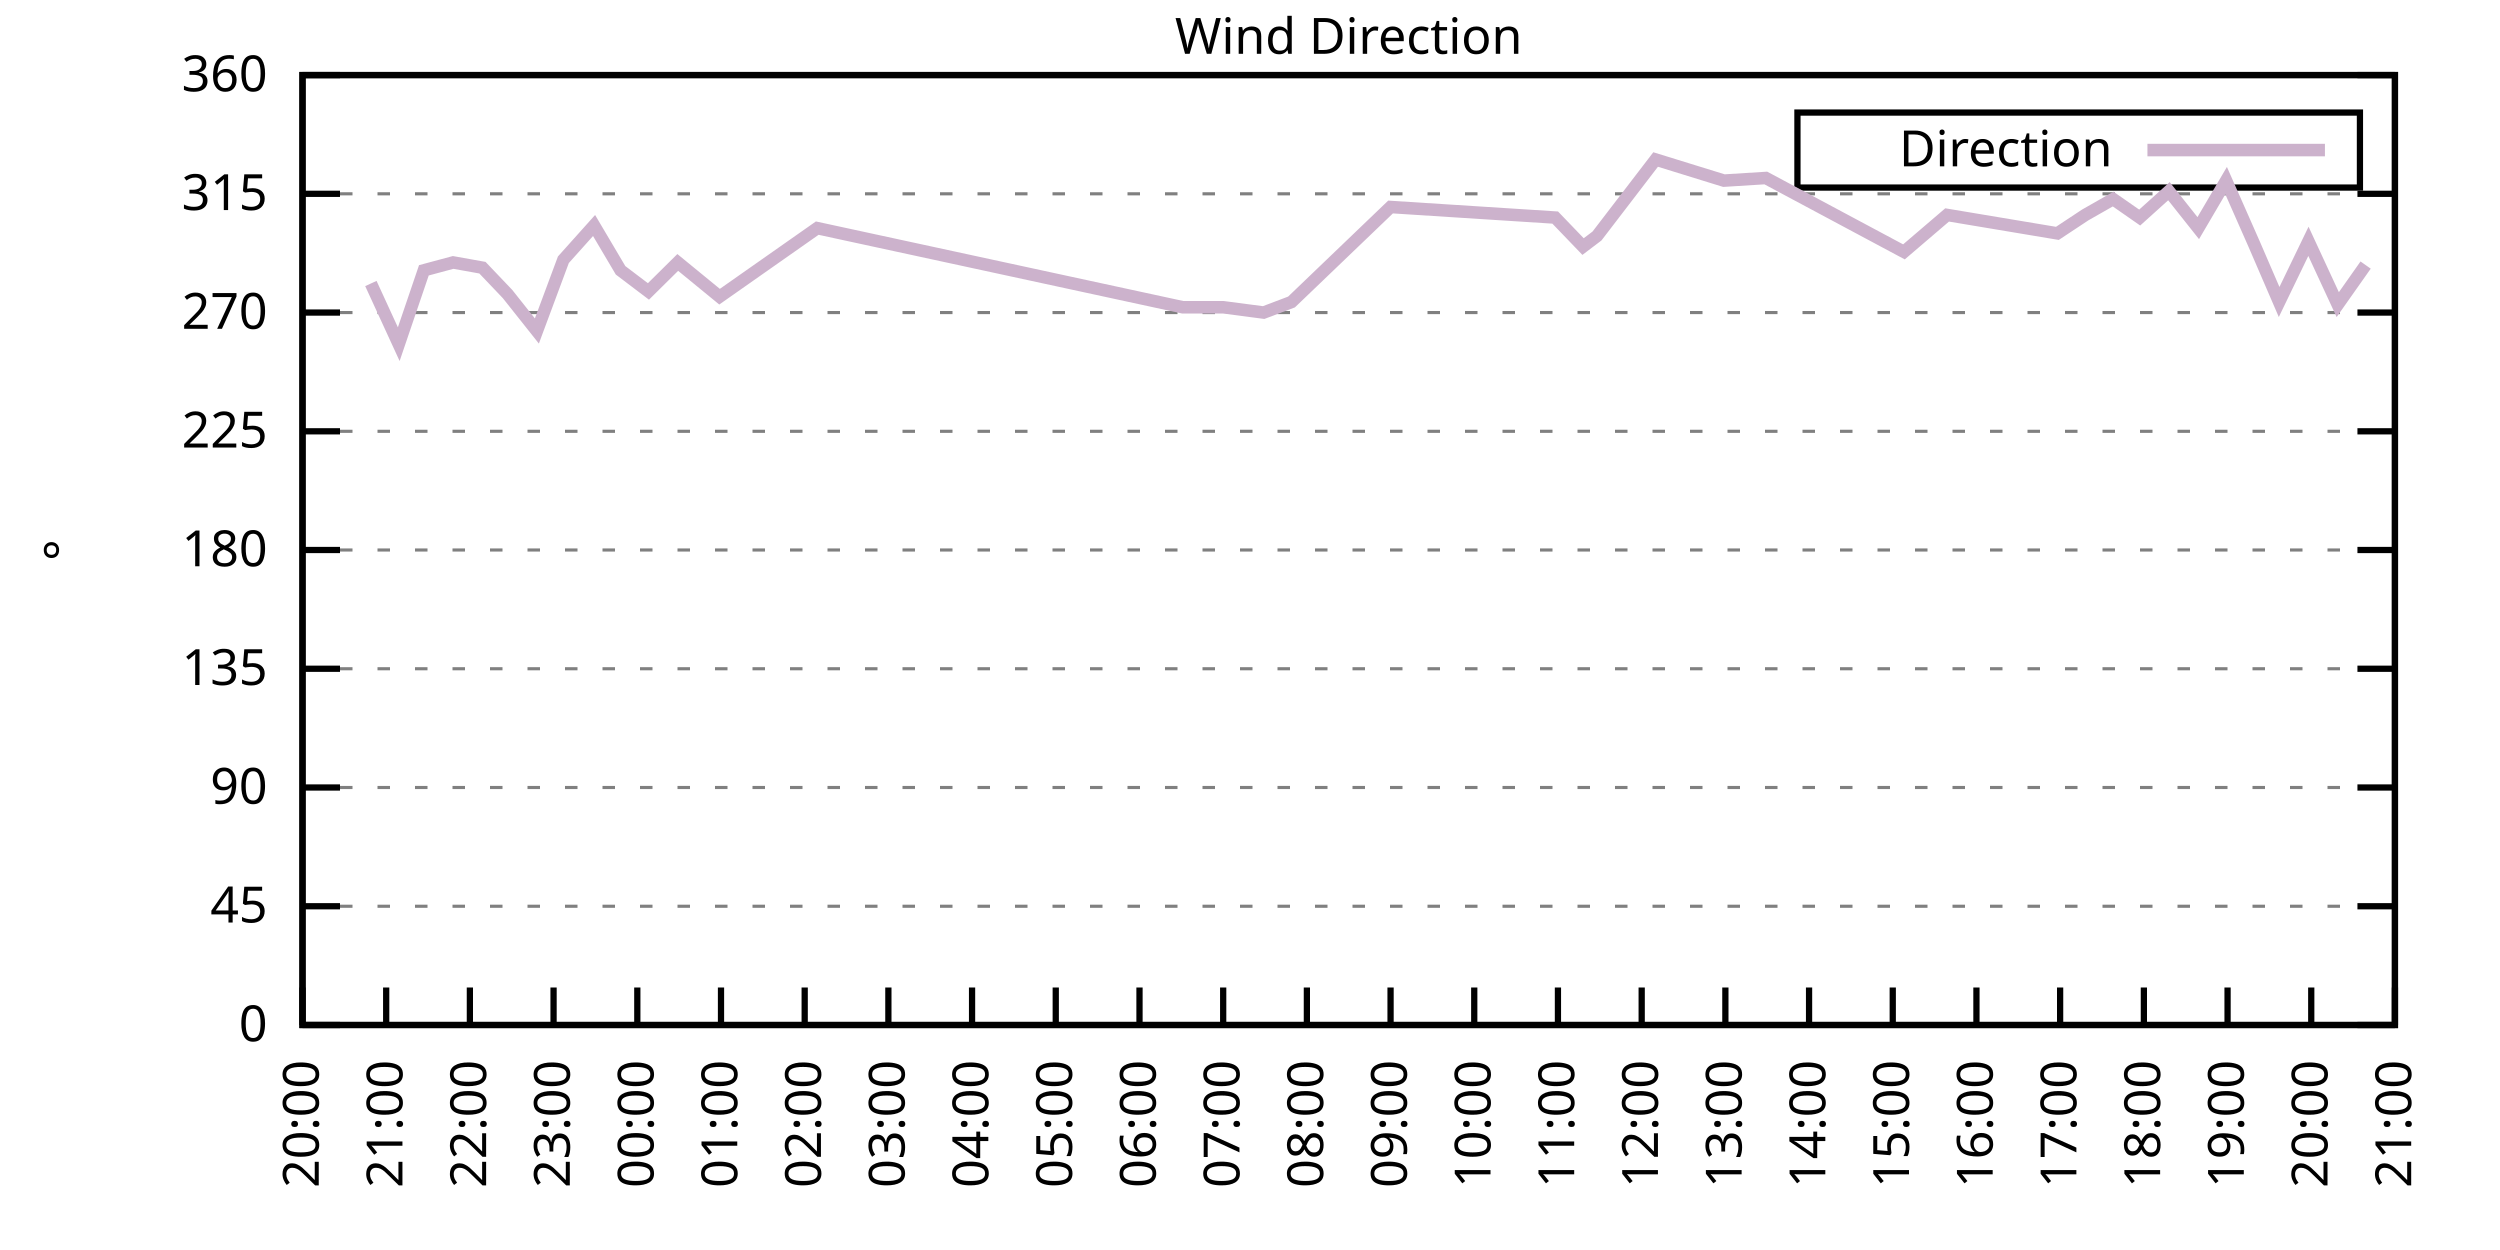
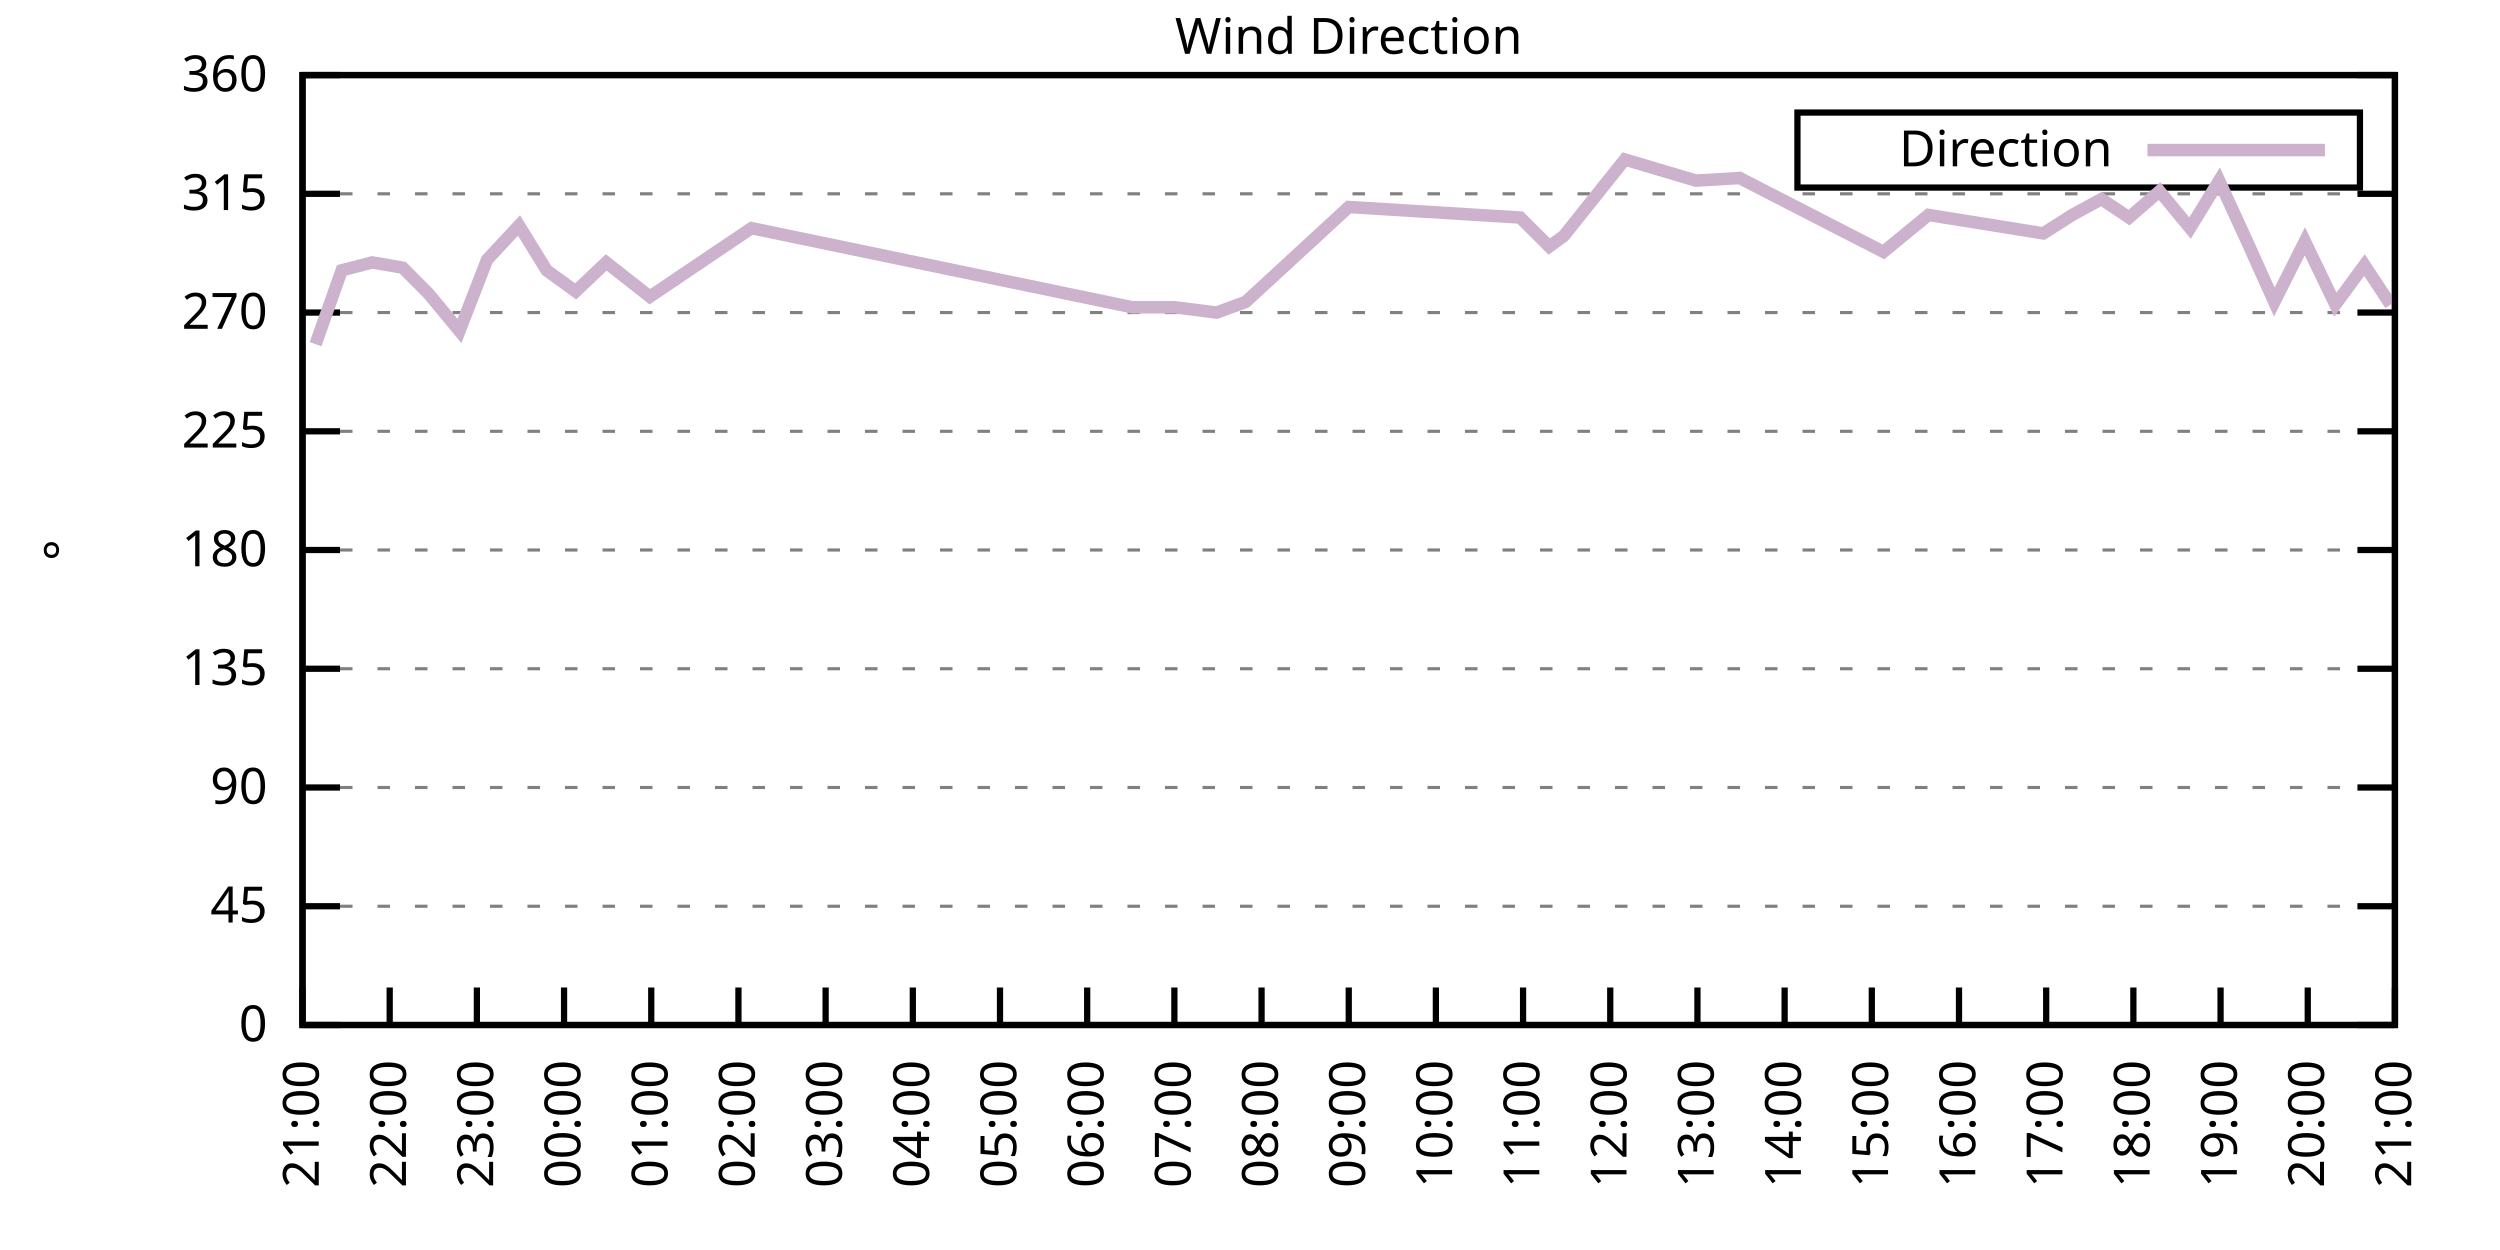
<svg xmlns="http://www.w3.org/2000/svg" xmlns:xlink="http://www.w3.org/1999/xlink" width="400" height="200" viewBox="0 0 400 200">
  <g id="gnuplot_canvas">
    <rect x="0" y="0" width="400" height="200" fill="none" />
    <defs>
      <circle id="gpDot" r="0.5" stroke-width="0.5" stroke="currentColor" />
      <path id="gpPt0" stroke-width="0.333" stroke="currentColor" d="M-1,0 h2 M0,-1 v2" />
      <path id="gpPt1" stroke-width="0.333" stroke="currentColor" d="M-1,-1 L1,1 M1,-1 L-1,1" />
      <path id="gpPt2" stroke-width="0.333" stroke="currentColor" d="M-1,0 L1,0 M0,-1 L0,1 M-1,-1 L1,1 M-1,1 L1,-1" />
      <rect id="gpPt3" stroke-width="0.333" stroke="currentColor" x="-1" y="-1" width="2" height="2" />
      <rect id="gpPt4" stroke-width="0.333" stroke="currentColor" fill="currentColor" x="-1" y="-1" width="2" height="2" />
      <circle id="gpPt5" stroke-width="0.333" stroke="currentColor" cx="0" cy="0" r="1" />
      <use xlink:href="#gpPt5" id="gpPt6" fill="currentColor" stroke="none" />
      <path id="gpPt7" stroke-width="0.333" stroke="currentColor" d="M0,-1.33 L-1.33,0.67 L1.33,0.67 z" />
      <use xlink:href="#gpPt7" id="gpPt8" fill="currentColor" stroke="none" />
      <use xlink:href="#gpPt7" id="gpPt9" stroke="currentColor" transform="rotate(180)" />
      <use xlink:href="#gpPt9" id="gpPt10" fill="currentColor" stroke="none" />
      <use xlink:href="#gpPt3" id="gpPt11" stroke="currentColor" transform="rotate(45)" />
      <use xlink:href="#gpPt11" id="gpPt12" fill="currentColor" stroke="none" />
      <path id="gpPt13" stroke-width="0.333" stroke="currentColor" d="M0,1.330 L1.265,0.411 L0.782,-1.067 L-0.782,-1.076 L-1.265,0.411 z" />
      <use xlink:href="#gpPt13" id="gpPt14" fill="currentColor" stroke="none" />
      <filter id="textbox" filterUnits="objectBoundingBox" x="0" y="0" height="1" width="1">
        <feFlood flood-color="white" flood-opacity="1" result="bgnd" />
        <feComposite in="SourceGraphic" in2="bgnd" operator="atop" />
      </filter>
      <filter id="greybox" filterUnits="objectBoundingBox" x="0" y="0" height="1" width="1">
        <feFlood flood-color="lightgrey" flood-opacity="1" result="grey" />
        <feComposite in="SourceGraphic" in2="grey" operator="atop" />
      </filter>
    </defs>
    <g fill="none" color="white" stroke="currentColor" stroke-width="1.00" stroke-linecap="butt" stroke-linejoin="miter">
</g>
    <g fill="none" color="black" stroke="currentColor" stroke-width="1.00" stroke-linecap="butt" stroke-linejoin="miter">
      <g stroke="none" shape-rendering="crispEdges">
        <polygon fill="rgb(255, 255, 255)" points="48.40,164.00 383.18,164.00 383.18,12.02 48.40,12.02 " />
      </g>
    </g>
    <g fill="none" color="black" stroke="currentColor" stroke-width="1.00" stroke-linecap="butt" stroke-linejoin="miter">
</g>
    <g fill="none" color="black" stroke="black" stroke-width="0.50" stroke-linecap="butt" stroke-linejoin="miter">
</g>
    <g fill="none" color="gray" stroke="currentColor" stroke-width="0.50" stroke-linecap="butt" stroke-linejoin="miter">
      <path stroke="gray" stroke-dasharray="2,4" class="gridline" d="M48.40,164.00 L383.19,164.00  " />
    </g>
    <g fill="none" color="gray" stroke="gray" stroke-width="1.00" stroke-linecap="butt" stroke-linejoin="miter">
</g>
    <g fill="none" color="black" stroke="currentColor" stroke-width="1.00" stroke-linecap="butt" stroke-linejoin="miter">
      <path stroke="black" d="M48.40,164.00 L54.40,164.00 M383.19,164.00 L377.19,164.00  " />
      <g transform="translate(42.80,166.60)" stroke="none" fill="black" font-family="Sans" font-size="8.00" text-anchor="end">
        <text>
          <tspan font-family="Sans"> 0</tspan>
        </text>
      </g>
    </g>
    <g fill="none" color="black" stroke="currentColor" stroke-width="1.00" stroke-linecap="butt" stroke-linejoin="miter">
</g>
    <g fill="none" color="black" stroke="black" stroke-width="0.50" stroke-linecap="butt" stroke-linejoin="miter">
</g>
    <g fill="none" color="gray" stroke="currentColor" stroke-width="0.50" stroke-linecap="butt" stroke-linejoin="miter">
      <path stroke="gray" stroke-dasharray="2,4" class="gridline" d="M48.40,145.00 L383.19,145.00  " />
    </g>
    <g fill="none" color="gray" stroke="gray" stroke-width="1.00" stroke-linecap="butt" stroke-linejoin="miter">
</g>
    <g fill="none" color="black" stroke="currentColor" stroke-width="1.00" stroke-linecap="butt" stroke-linejoin="miter">
      <path stroke="black" d="M48.40,145.00 L54.40,145.00 M383.19,145.00 L377.19,145.00  " />
      <g transform="translate(42.80,147.60)" stroke="none" fill="black" font-family="Sans" font-size="8.00" text-anchor="end">
        <text>
          <tspan font-family="Sans"> 45</tspan>
        </text>
      </g>
    </g>
    <g fill="none" color="black" stroke="currentColor" stroke-width="1.00" stroke-linecap="butt" stroke-linejoin="miter">
</g>
    <g fill="none" color="black" stroke="black" stroke-width="0.50" stroke-linecap="butt" stroke-linejoin="miter">
</g>
    <g fill="none" color="gray" stroke="currentColor" stroke-width="0.50" stroke-linecap="butt" stroke-linejoin="miter">
      <path stroke="gray" stroke-dasharray="2,4" class="gridline" d="M48.40,126.00 L383.19,126.00  " />
    </g>
    <g fill="none" color="gray" stroke="gray" stroke-width="1.00" stroke-linecap="butt" stroke-linejoin="miter">
</g>
    <g fill="none" color="black" stroke="currentColor" stroke-width="1.00" stroke-linecap="butt" stroke-linejoin="miter">
      <path stroke="black" d="M48.40,126.00 L54.40,126.00 M383.19,126.00 L377.19,126.00  " />
      <g transform="translate(42.80,128.60)" stroke="none" fill="black" font-family="Sans" font-size="8.00" text-anchor="end">
        <text>
          <tspan font-family="Sans"> 90</tspan>
        </text>
      </g>
    </g>
    <g fill="none" color="black" stroke="currentColor" stroke-width="1.00" stroke-linecap="butt" stroke-linejoin="miter">
</g>
    <g fill="none" color="black" stroke="black" stroke-width="0.50" stroke-linecap="butt" stroke-linejoin="miter">
</g>
    <g fill="none" color="gray" stroke="currentColor" stroke-width="0.50" stroke-linecap="butt" stroke-linejoin="miter">
      <path stroke="gray" stroke-dasharray="2,4" class="gridline" d="M48.40,107.00 L383.19,107.00  " />
    </g>
    <g fill="none" color="gray" stroke="gray" stroke-width="1.00" stroke-linecap="butt" stroke-linejoin="miter">
</g>
    <g fill="none" color="black" stroke="currentColor" stroke-width="1.00" stroke-linecap="butt" stroke-linejoin="miter">
      <path stroke="black" d="M48.40,107.00 L54.40,107.00 M383.19,107.00 L377.19,107.00  " />
      <g transform="translate(42.80,109.60)" stroke="none" fill="black" font-family="Sans" font-size="8.00" text-anchor="end">
        <text>
          <tspan font-family="Sans"> 135</tspan>
        </text>
      </g>
    </g>
    <g fill="none" color="black" stroke="currentColor" stroke-width="1.00" stroke-linecap="butt" stroke-linejoin="miter">
</g>
    <g fill="none" color="black" stroke="black" stroke-width="0.50" stroke-linecap="butt" stroke-linejoin="miter">
</g>
    <g fill="none" color="gray" stroke="currentColor" stroke-width="0.50" stroke-linecap="butt" stroke-linejoin="miter">
      <path stroke="gray" stroke-dasharray="2,4" class="gridline" d="M48.40,88.00 L383.19,88.00  " />
    </g>
    <g fill="none" color="gray" stroke="gray" stroke-width="1.00" stroke-linecap="butt" stroke-linejoin="miter">
</g>
    <g fill="none" color="black" stroke="currentColor" stroke-width="1.00" stroke-linecap="butt" stroke-linejoin="miter">
      <path stroke="black" d="M48.40,88.00 L54.40,88.00 M383.19,88.00 L377.19,88.00  " />
      <g transform="translate(42.80,90.60)" stroke="none" fill="black" font-family="Sans" font-size="8.00" text-anchor="end">
        <text>
          <tspan font-family="Sans"> 180</tspan>
        </text>
      </g>
    </g>
    <g fill="none" color="black" stroke="currentColor" stroke-width="1.00" stroke-linecap="butt" stroke-linejoin="miter">
</g>
    <g fill="none" color="black" stroke="black" stroke-width="0.50" stroke-linecap="butt" stroke-linejoin="miter">
</g>
    <g fill="none" color="gray" stroke="currentColor" stroke-width="0.50" stroke-linecap="butt" stroke-linejoin="miter">
      <path stroke="gray" stroke-dasharray="2,4" class="gridline" d="M48.40,69.01 L383.19,69.01  " />
    </g>
    <g fill="none" color="gray" stroke="gray" stroke-width="1.00" stroke-linecap="butt" stroke-linejoin="miter">
</g>
    <g fill="none" color="black" stroke="currentColor" stroke-width="1.00" stroke-linecap="butt" stroke-linejoin="miter">
      <path stroke="black" d="M48.40,69.01 L54.40,69.01 M383.19,69.01 L377.19,69.01  " />
      <g transform="translate(42.80,71.61)" stroke="none" fill="black" font-family="Sans" font-size="8.00" text-anchor="end">
        <text>
          <tspan font-family="Sans"> 225</tspan>
        </text>
      </g>
    </g>
    <g fill="none" color="black" stroke="currentColor" stroke-width="1.00" stroke-linecap="butt" stroke-linejoin="miter">
</g>
    <g fill="none" color="black" stroke="black" stroke-width="0.50" stroke-linecap="butt" stroke-linejoin="miter">
</g>
    <g fill="none" color="gray" stroke="currentColor" stroke-width="0.50" stroke-linecap="butt" stroke-linejoin="miter">
      <path stroke="gray" stroke-dasharray="2,4" class="gridline" d="M48.40,50.01 L383.19,50.01  " />
    </g>
    <g fill="none" color="gray" stroke="gray" stroke-width="1.00" stroke-linecap="butt" stroke-linejoin="miter">
</g>
    <g fill="none" color="black" stroke="currentColor" stroke-width="1.00" stroke-linecap="butt" stroke-linejoin="miter">
      <path stroke="black" d="M48.40,50.01 L54.40,50.01 M383.19,50.01 L377.19,50.01  " />
      <g transform="translate(42.80,52.61)" stroke="none" fill="black" font-family="Sans" font-size="8.00" text-anchor="end">
        <text>
          <tspan font-family="Sans"> 270</tspan>
        </text>
      </g>
    </g>
    <g fill="none" color="black" stroke="currentColor" stroke-width="1.00" stroke-linecap="butt" stroke-linejoin="miter">
</g>
    <g fill="none" color="black" stroke="black" stroke-width="0.50" stroke-linecap="butt" stroke-linejoin="miter">
</g>
    <g fill="none" color="gray" stroke="currentColor" stroke-width="0.50" stroke-linecap="butt" stroke-linejoin="miter">
      <path stroke="gray" stroke-dasharray="2,4" class="gridline" d="M48.40,31.01 L383.19,31.01  " />
    </g>
    <g fill="none" color="gray" stroke="gray" stroke-width="1.00" stroke-linecap="butt" stroke-linejoin="miter">
</g>
    <g fill="none" color="black" stroke="currentColor" stroke-width="1.00" stroke-linecap="butt" stroke-linejoin="miter">
      <path stroke="black" d="M48.40,31.01 L54.40,31.01 M383.19,31.01 L377.19,31.01  " />
      <g transform="translate(42.80,33.61)" stroke="none" fill="black" font-family="Sans" font-size="8.00" text-anchor="end">
        <text>
          <tspan font-family="Sans"> 315</tspan>
        </text>
      </g>
    </g>
    <g fill="none" color="black" stroke="currentColor" stroke-width="1.00" stroke-linecap="butt" stroke-linejoin="miter">
</g>
    <g fill="none" color="black" stroke="black" stroke-width="0.50" stroke-linecap="butt" stroke-linejoin="miter">
</g>
    <g fill="none" color="gray" stroke="currentColor" stroke-width="0.50" stroke-linecap="butt" stroke-linejoin="miter">
      <path stroke="gray" stroke-dasharray="2,4" class="gridline" d="M48.40,12.01 L383.19,12.01  " />
    </g>
    <g fill="none" color="gray" stroke="gray" stroke-width="1.00" stroke-linecap="butt" stroke-linejoin="miter">
</g>
    <g fill="none" color="black" stroke="currentColor" stroke-width="1.00" stroke-linecap="butt" stroke-linejoin="miter">
      <path stroke="black" d="M48.40,12.01 L54.40,12.01 M383.19,12.01 L377.19,12.01  " />
      <g transform="translate(42.80,14.61)" stroke="none" fill="black" font-family="Sans" font-size="8.00" text-anchor="end">
        <text>
          <tspan font-family="Sans"> 360</tspan>
        </text>
      </g>
    </g>
    <g fill="none" color="black" stroke="currentColor" stroke-width="1.00" stroke-linecap="butt" stroke-linejoin="miter">
      <path stroke="black" d="M48.40,164.00 L48.40,158.00  " />
      <g transform="translate(51.00,169.60) rotate(270.00)" stroke="none" fill="black" font-family="Sans" font-size="8.00" text-anchor="end">
        <text>
-           <tspan font-family="Sans">20:00</tspan>
-         </text>
-       </g>
-     </g>
-     <g fill="none" color="black" stroke="currentColor" stroke-width="1.00" stroke-linecap="butt" stroke-linejoin="miter">
-       <path stroke="black" d="M61.79,164.00 L61.79,158.00  " />
-       <g transform="translate(64.39,169.60) rotate(270.00)" stroke="none" fill="black" font-family="Sans" font-size="8.00" text-anchor="end">
-         <text>
          <tspan font-family="Sans">21:00</tspan>
        </text>
      </g>
    </g>
    <g fill="none" color="black" stroke="currentColor" stroke-width="1.00" stroke-linecap="butt" stroke-linejoin="miter">
-       <path stroke="black" d="M75.18,164.00 L75.18,158.00  " />
-       <g transform="translate(77.78,169.60) rotate(270.00)" stroke="none" fill="black" font-family="Sans" font-size="8.00" text-anchor="end">
+       <path stroke="black" d="M62.35,164.00 L62.35,158.00  " />
+       <g transform="translate(64.95,169.60) rotate(270.00)" stroke="none" fill="black" font-family="Sans" font-size="8.00" text-anchor="end">
        <text>
          <tspan font-family="Sans">22:00</tspan>
        </text>
      </g>
    </g>
    <g fill="none" color="black" stroke="currentColor" stroke-width="1.00" stroke-linecap="butt" stroke-linejoin="miter">
-       <path stroke="black" d="M88.57,164.00 L88.57,158.00  " />
-       <g transform="translate(91.17,169.60) rotate(270.00)" stroke="none" fill="black" font-family="Sans" font-size="8.00" text-anchor="end">
+       <path stroke="black" d="M76.30,164.00 L76.30,158.00  " />
+       <g transform="translate(78.90,169.60) rotate(270.00)" stroke="none" fill="black" font-family="Sans" font-size="8.00" text-anchor="end">
        <text>
          <tspan font-family="Sans">23:00</tspan>
        </text>
      </g>
    </g>
    <g fill="none" color="black" stroke="currentColor" stroke-width="1.00" stroke-linecap="butt" stroke-linejoin="miter">
-       <path stroke="black" d="M101.97,164.00 L101.97,158.00  " />
-       <g transform="translate(104.57,169.60) rotate(270.00)" stroke="none" fill="black" font-family="Sans" font-size="8.00" text-anchor="end">
+       <path stroke="black" d="M90.25,164.00 L90.25,158.00  " />
+       <g transform="translate(92.85,169.60) rotate(270.00)" stroke="none" fill="black" font-family="Sans" font-size="8.00" text-anchor="end">
        <text>
          <tspan font-family="Sans">00:00</tspan>
        </text>
      </g>
    </g>
    <g fill="none" color="black" stroke="currentColor" stroke-width="1.00" stroke-linecap="butt" stroke-linejoin="miter">
-       <path stroke="black" d="M115.36,164.00 L115.36,158.00  " />
-       <g transform="translate(117.96,169.60) rotate(270.00)" stroke="none" fill="black" font-family="Sans" font-size="8.00" text-anchor="end">
+       <path stroke="black" d="M104.20,164.00 L104.20,158.00  " />
+       <g transform="translate(106.80,169.60) rotate(270.00)" stroke="none" fill="black" font-family="Sans" font-size="8.00" text-anchor="end">
        <text>
          <tspan font-family="Sans">01:00</tspan>
        </text>
      </g>
    </g>
    <g fill="none" color="black" stroke="currentColor" stroke-width="1.00" stroke-linecap="butt" stroke-linejoin="miter">
-       <path stroke="black" d="M128.75,164.00 L128.75,158.00  " />
-       <g transform="translate(131.35,169.60) rotate(270.00)" stroke="none" fill="black" font-family="Sans" font-size="8.00" text-anchor="end">
+       <path stroke="black" d="M118.15,164.00 L118.15,158.00  " />
+       <g transform="translate(120.75,169.60) rotate(270.00)" stroke="none" fill="black" font-family="Sans" font-size="8.00" text-anchor="end">
        <text>
          <tspan font-family="Sans">02:00</tspan>
        </text>
      </g>
    </g>
    <g fill="none" color="black" stroke="currentColor" stroke-width="1.00" stroke-linecap="butt" stroke-linejoin="miter">
-       <path stroke="black" d="M142.14,164.00 L142.14,158.00  " />
-       <g transform="translate(144.74,169.60) rotate(270.00)" stroke="none" fill="black" font-family="Sans" font-size="8.00" text-anchor="end">
+       <path stroke="black" d="M132.10,164.00 L132.10,158.00  " />
+       <g transform="translate(134.70,169.60) rotate(270.00)" stroke="none" fill="black" font-family="Sans" font-size="8.00" text-anchor="end">
        <text>
          <tspan font-family="Sans">03:00</tspan>
        </text>
      </g>
    </g>
    <g fill="none" color="black" stroke="currentColor" stroke-width="1.00" stroke-linecap="butt" stroke-linejoin="miter">
-       <path stroke="black" d="M155.53,164.00 L155.53,158.00  " />
-       <g transform="translate(158.13,169.60) rotate(270.00)" stroke="none" fill="black" font-family="Sans" font-size="8.00" text-anchor="end">
+       <path stroke="black" d="M146.05,164.00 L146.05,158.00  " />
+       <g transform="translate(148.65,169.60) rotate(270.00)" stroke="none" fill="black" font-family="Sans" font-size="8.00" text-anchor="end">
        <text>
          <tspan font-family="Sans">04:00</tspan>
        </text>
      </g>
    </g>
    <g fill="none" color="black" stroke="currentColor" stroke-width="1.00" stroke-linecap="butt" stroke-linejoin="miter">
-       <path stroke="black" d="M168.92,164.00 L168.92,158.00  " />
-       <g transform="translate(171.52,169.60) rotate(270.00)" stroke="none" fill="black" font-family="Sans" font-size="8.00" text-anchor="end">
+       <path stroke="black" d="M160.00,164.00 L160.00,158.00  " />
+       <g transform="translate(162.60,169.60) rotate(270.00)" stroke="none" fill="black" font-family="Sans" font-size="8.00" text-anchor="end">
        <text>
          <tspan font-family="Sans">05:00</tspan>
        </text>
      </g>
    </g>
    <g fill="none" color="black" stroke="currentColor" stroke-width="1.00" stroke-linecap="butt" stroke-linejoin="miter">
-       <path stroke="black" d="M182.32,164.00 L182.32,158.00  " />
-       <g transform="translate(184.92,169.60) rotate(270.00)" stroke="none" fill="black" font-family="Sans" font-size="8.00" text-anchor="end">
+       <path stroke="black" d="M173.95,164.00 L173.95,158.00  " />
+       <g transform="translate(176.55,169.60) rotate(270.00)" stroke="none" fill="black" font-family="Sans" font-size="8.00" text-anchor="end">
        <text>
          <tspan font-family="Sans">06:00</tspan>
        </text>
      </g>
    </g>
    <g fill="none" color="black" stroke="currentColor" stroke-width="1.00" stroke-linecap="butt" stroke-linejoin="miter">
-       <path stroke="black" d="M195.71,164.00 L195.71,158.00  " />
-       <g transform="translate(198.31,169.60) rotate(270.00)" stroke="none" fill="black" font-family="Sans" font-size="8.00" text-anchor="end">
+       <path stroke="black" d="M187.90,164.00 L187.90,158.00  " />
+       <g transform="translate(190.50,169.60) rotate(270.00)" stroke="none" fill="black" font-family="Sans" font-size="8.00" text-anchor="end">
        <text>
          <tspan font-family="Sans">07:00</tspan>
        </text>
      </g>
    </g>
    <g fill="none" color="black" stroke="currentColor" stroke-width="1.00" stroke-linecap="butt" stroke-linejoin="miter">
-       <path stroke="black" d="M209.10,164.00 L209.10,158.00  " />
-       <g transform="translate(211.70,169.60) rotate(270.00)" stroke="none" fill="black" font-family="Sans" font-size="8.00" text-anchor="end">
+       <path stroke="black" d="M201.85,164.00 L201.85,158.00  " />
+       <g transform="translate(204.45,169.60) rotate(270.00)" stroke="none" fill="black" font-family="Sans" font-size="8.00" text-anchor="end">
        <text>
          <tspan font-family="Sans">08:00</tspan>
        </text>
      </g>
    </g>
    <g fill="none" color="black" stroke="currentColor" stroke-width="1.00" stroke-linecap="butt" stroke-linejoin="miter">
-       <path stroke="black" d="M222.49,164.00 L222.49,158.00  " />
-       <g transform="translate(225.09,169.60) rotate(270.00)" stroke="none" fill="black" font-family="Sans" font-size="8.00" text-anchor="end">
+       <path stroke="black" d="M215.80,164.00 L215.80,158.00  " />
+       <g transform="translate(218.40,169.60) rotate(270.00)" stroke="none" fill="black" font-family="Sans" font-size="8.00" text-anchor="end">
        <text>
          <tspan font-family="Sans">09:00</tspan>
        </text>
      </g>
    </g>
    <g fill="none" color="black" stroke="currentColor" stroke-width="1.00" stroke-linecap="butt" stroke-linejoin="miter">
-       <path stroke="black" d="M235.88,164.00 L235.88,158.00  " />
-       <g transform="translate(238.48,169.60) rotate(270.00)" stroke="none" fill="black" font-family="Sans" font-size="8.00" text-anchor="end">
+       <path stroke="black" d="M229.74,164.00 L229.74,158.00  " />
+       <g transform="translate(232.34,169.60) rotate(270.00)" stroke="none" fill="black" font-family="Sans" font-size="8.00" text-anchor="end">
        <text>
          <tspan font-family="Sans">10:00</tspan>
        </text>
      </g>
    </g>
    <g fill="none" color="black" stroke="currentColor" stroke-width="1.00" stroke-linecap="butt" stroke-linejoin="miter">
-       <path stroke="black" d="M249.27,164.00 L249.27,158.00  " />
-       <g transform="translate(251.87,169.60) rotate(270.00)" stroke="none" fill="black" font-family="Sans" font-size="8.00" text-anchor="end">
+       <path stroke="black" d="M243.69,164.00 L243.69,158.00  " />
+       <g transform="translate(246.29,169.60) rotate(270.00)" stroke="none" fill="black" font-family="Sans" font-size="8.00" text-anchor="end">
        <text>
          <tspan font-family="Sans">11:00</tspan>
        </text>
      </g>
    </g>
    <g fill="none" color="black" stroke="currentColor" stroke-width="1.00" stroke-linecap="butt" stroke-linejoin="miter">
-       <path stroke="black" d="M262.67,164.00 L262.67,158.00  " />
-       <g transform="translate(265.27,169.60) rotate(270.00)" stroke="none" fill="black" font-family="Sans" font-size="8.00" text-anchor="end">
+       <path stroke="black" d="M257.64,164.00 L257.64,158.00  " />
+       <g transform="translate(260.24,169.60) rotate(270.00)" stroke="none" fill="black" font-family="Sans" font-size="8.00" text-anchor="end">
        <text>
          <tspan font-family="Sans">12:00</tspan>
        </text>
      </g>
    </g>
    <g fill="none" color="black" stroke="currentColor" stroke-width="1.00" stroke-linecap="butt" stroke-linejoin="miter">
-       <path stroke="black" d="M276.06,164.00 L276.06,158.00  " />
-       <g transform="translate(278.66,169.60) rotate(270.00)" stroke="none" fill="black" font-family="Sans" font-size="8.00" text-anchor="end">
+       <path stroke="black" d="M271.59,164.00 L271.59,158.00  " />
+       <g transform="translate(274.19,169.60) rotate(270.00)" stroke="none" fill="black" font-family="Sans" font-size="8.00" text-anchor="end">
        <text>
          <tspan font-family="Sans">13:00</tspan>
        </text>
      </g>
    </g>
    <g fill="none" color="black" stroke="currentColor" stroke-width="1.00" stroke-linecap="butt" stroke-linejoin="miter">
-       <path stroke="black" d="M289.45,164.00 L289.45,158.00  " />
-       <g transform="translate(292.05,169.60) rotate(270.00)" stroke="none" fill="black" font-family="Sans" font-size="8.00" text-anchor="end">
+       <path stroke="black" d="M285.54,164.00 L285.54,158.00  " />
+       <g transform="translate(288.14,169.60) rotate(270.00)" stroke="none" fill="black" font-family="Sans" font-size="8.00" text-anchor="end">
        <text>
          <tspan font-family="Sans">14:00</tspan>
        </text>
      </g>
    </g>
    <g fill="none" color="black" stroke="currentColor" stroke-width="1.00" stroke-linecap="butt" stroke-linejoin="miter">
-       <path stroke="black" d="M302.84,164.00 L302.84,158.00  " />
-       <g transform="translate(305.44,169.60) rotate(270.00)" stroke="none" fill="black" font-family="Sans" font-size="8.00" text-anchor="end">
+       <path stroke="black" d="M299.49,164.00 L299.49,158.00  " />
+       <g transform="translate(302.09,169.60) rotate(270.00)" stroke="none" fill="black" font-family="Sans" font-size="8.00" text-anchor="end">
        <text>
          <tspan font-family="Sans">15:00</tspan>
        </text>
      </g>
    </g>
    <g fill="none" color="black" stroke="currentColor" stroke-width="1.00" stroke-linecap="butt" stroke-linejoin="miter">
-       <path stroke="black" d="M316.23,164.00 L316.23,158.00  " />
-       <g transform="translate(318.83,169.60) rotate(270.00)" stroke="none" fill="black" font-family="Sans" font-size="8.00" text-anchor="end">
+       <path stroke="black" d="M313.44,164.00 L313.44,158.00  " />
+       <g transform="translate(316.04,169.60) rotate(270.00)" stroke="none" fill="black" font-family="Sans" font-size="8.00" text-anchor="end">
        <text>
          <tspan font-family="Sans">16:00</tspan>
        </text>
      </g>
    </g>
    <g fill="none" color="black" stroke="currentColor" stroke-width="1.00" stroke-linecap="butt" stroke-linejoin="miter">
-       <path stroke="black" d="M329.62,164.00 L329.62,158.00  " />
-       <g transform="translate(332.22,169.60) rotate(270.00)" stroke="none" fill="black" font-family="Sans" font-size="8.00" text-anchor="end">
+       <path stroke="black" d="M327.39,164.00 L327.39,158.00  " />
+       <g transform="translate(329.99,169.60) rotate(270.00)" stroke="none" fill="black" font-family="Sans" font-size="8.00" text-anchor="end">
        <text>
          <tspan font-family="Sans">17:00</tspan>
        </text>
      </g>
    </g>
    <g fill="none" color="black" stroke="currentColor" stroke-width="1.00" stroke-linecap="butt" stroke-linejoin="miter">
-       <path stroke="black" d="M343.02,164.00 L343.02,158.00  " />
-       <g transform="translate(345.62,169.60) rotate(270.00)" stroke="none" fill="black" font-family="Sans" font-size="8.00" text-anchor="end">
+       <path stroke="black" d="M341.34,164.00 L341.34,158.00  " />
+       <g transform="translate(343.94,169.60) rotate(270.00)" stroke="none" fill="black" font-family="Sans" font-size="8.00" text-anchor="end">
        <text>
          <tspan font-family="Sans">18:00</tspan>
        </text>
      </g>
    </g>
    <g fill="none" color="black" stroke="currentColor" stroke-width="1.00" stroke-linecap="butt" stroke-linejoin="miter">
-       <path stroke="black" d="M356.41,164.00 L356.41,158.00  " />
-       <g transform="translate(359.01,169.60) rotate(270.00)" stroke="none" fill="black" font-family="Sans" font-size="8.00" text-anchor="end">
+       <path stroke="black" d="M355.29,164.00 L355.29,158.00  " />
+       <g transform="translate(357.89,169.60) rotate(270.00)" stroke="none" fill="black" font-family="Sans" font-size="8.00" text-anchor="end">
        <text>
          <tspan font-family="Sans">19:00</tspan>
        </text>
      </g>
    </g>
    <g fill="none" color="black" stroke="currentColor" stroke-width="1.00" stroke-linecap="butt" stroke-linejoin="miter">
-       <path stroke="black" d="M369.80,164.00 L369.80,158.00  " />
-       <g transform="translate(372.40,169.60) rotate(270.00)" stroke="none" fill="black" font-family="Sans" font-size="8.00" text-anchor="end">
+       <path stroke="black" d="M369.24,164.00 L369.24,158.00  " />
+       <g transform="translate(371.84,169.60) rotate(270.00)" stroke="none" fill="black" font-family="Sans" font-size="8.00" text-anchor="end">
        <text>
          <tspan font-family="Sans">20:00</tspan>
        </text>
      </g>
    </g>
    <g fill="none" color="black" stroke="currentColor" stroke-width="1.00" stroke-linecap="butt" stroke-linejoin="miter">
      <path stroke="black" d="M383.19,164.00 L383.19,158.00  " />
      <g transform="translate(385.79,169.60) rotate(270.00)" stroke="none" fill="black" font-family="Sans" font-size="8.00" text-anchor="end">
        <text>
          <tspan font-family="Sans">21:00</tspan>
        </text>
      </g>
    </g>
    <g fill="none" color="black" stroke="currentColor" stroke-width="1.00" stroke-linecap="butt" stroke-linejoin="miter">
</g>
    <g fill="none" color="black" stroke="currentColor" stroke-width="1.00" stroke-linecap="butt" stroke-linejoin="miter">
      <path stroke="black" d="M48.40,12.01 L48.40,164.00 L383.19,164.00 L383.19,12.01 L48.40,12.01 Z  " />
    </g>
    <g fill="none" color="black" stroke="currentColor" stroke-width="1.00" stroke-linecap="butt" stroke-linejoin="miter">
</g>
    <g fill="none" color="black" stroke="currentColor" stroke-width="1.00" stroke-linecap="butt" stroke-linejoin="miter">
      <path stroke="black" d="M287.59,30.01 L287.59,18.01 L377.59,18.01 L377.59,30.01 L287.59,30.01 Z  " />
    </g>
    <g id="Wind_direction_plot_1">
      <g fill="none" color="white" stroke="black" stroke-width="2.00" stroke-linecap="butt" stroke-linejoin="miter">
</g>
      <g fill="none" color="black" stroke="currentColor" stroke-width="2.00" stroke-linecap="butt" stroke-linejoin="miter">
        <g transform="translate(337.99,26.61)" stroke="none" fill="black" font-family="Sans" font-size="8.00" text-anchor="end">
          <text>
            <tspan font-family="Sans">Direction</tspan>
          </text>
        </g>
      </g>
      <g fill="none" color="black" stroke="currentColor" stroke-width="2.00" stroke-linecap="butt" stroke-linejoin="miter">
-         <path stroke="rgb(204, 178, 204)" d="M343.59,24.01 L371.99,24.01 M59.34,45.36 L63.80,55.07 L67.82,43.25 L72.50,41.99 L77.19,42.83 L81.21,47.05   L85.90,52.96 L90.14,41.56 L95.05,36.08 L99.29,43.25 L103.75,46.63 L108.44,41.99 L115.13,47.47 L130.76,36.50   L189.23,49.16 L195.71,49.16 L202.18,50.01 L206.64,48.32 L222.49,33.12 L248.83,34.81 L253.29,39.45 L255.52,37.76   L264.90,25.52 L275.83,28.90 L282.53,28.48 L304.63,40.30 L311.54,34.39 L329.18,37.34 L333.64,34.39 L338.10,31.85   L342.35,34.81 L347.03,30.59 L351.72,36.50 L356.18,28.90 L360.65,39.03 L364.66,48.32 L369.35,38.61 L374.04,48.74   L378.50,42.41  " />
+         <path stroke="rgb(204, 178, 204)" d="M343.59,24.01 L371.99,24.01 M50.49,55.07 L54.68,43.25 L59.56,41.99 L64.44,42.83 L68.63,47.05 L73.51,52.96   L77.93,41.56 L83.04,36.08 L87.46,43.25 L92.11,46.63 L96.99,41.99 L103.97,47.47 L120.24,36.50 L181.15,49.16   L187.90,49.16 L194.64,50.01 L199.29,48.32 L215.80,33.12 L243.23,34.81 L247.88,39.45 L250.20,37.76 L259.97,25.52   L271.36,28.90 L278.34,28.48 L301.35,40.30 L308.56,34.39 L326.93,37.34 L331.58,34.39 L336.23,31.85 L340.64,34.81   L345.53,30.59 L350.41,36.50 L355.06,28.90 L359.71,39.03 L363.89,48.32 L368.78,38.61 L373.66,48.74 L378.31,42.41   L382.49,48.74  " />
      </g>
    </g>
    <g fill="none" color="black" stroke="currentColor" stroke-width="2.00" stroke-linecap="butt" stroke-linejoin="miter">
</g>
    <g fill="none" color="black" stroke="black" stroke-width="1.00" stroke-linecap="butt" stroke-linejoin="miter">
</g>
    <g fill="none" color="black" stroke="currentColor" stroke-width="1.00" stroke-linecap="butt" stroke-linejoin="miter">
      <path stroke="black" d="M48.40,12.01 L48.40,164.00 L383.19,164.00 L383.19,12.01 L48.40,12.01 Z  " />
      <g transform="translate(12.80,88.01) rotate(270.00)" stroke="none" fill="black" font-family="Sans" font-size="8.00" text-anchor="middle">
        <text>
          <tspan font-family="Sans">°</tspan>
        </text>
      </g>
    </g>
    <g fill="none" color="black" stroke="currentColor" stroke-width="1.00" stroke-linecap="butt" stroke-linejoin="miter">
</g>
    <g fill="none" color="black" stroke="currentColor" stroke-width="1.00" stroke-linecap="butt" stroke-linejoin="miter">
      <g transform="translate(215.79,8.61)" stroke="none" fill="black" font-family="Sans" font-size="8.00" text-anchor="middle">
        <text>
          <tspan font-family="Sans">Wind Direction</tspan>
        </text>
      </g>
    </g>
    <g fill="none" color="black" stroke="currentColor" stroke-width="1.00" stroke-linecap="butt" stroke-linejoin="miter">
</g>
  </g>
</svg>
